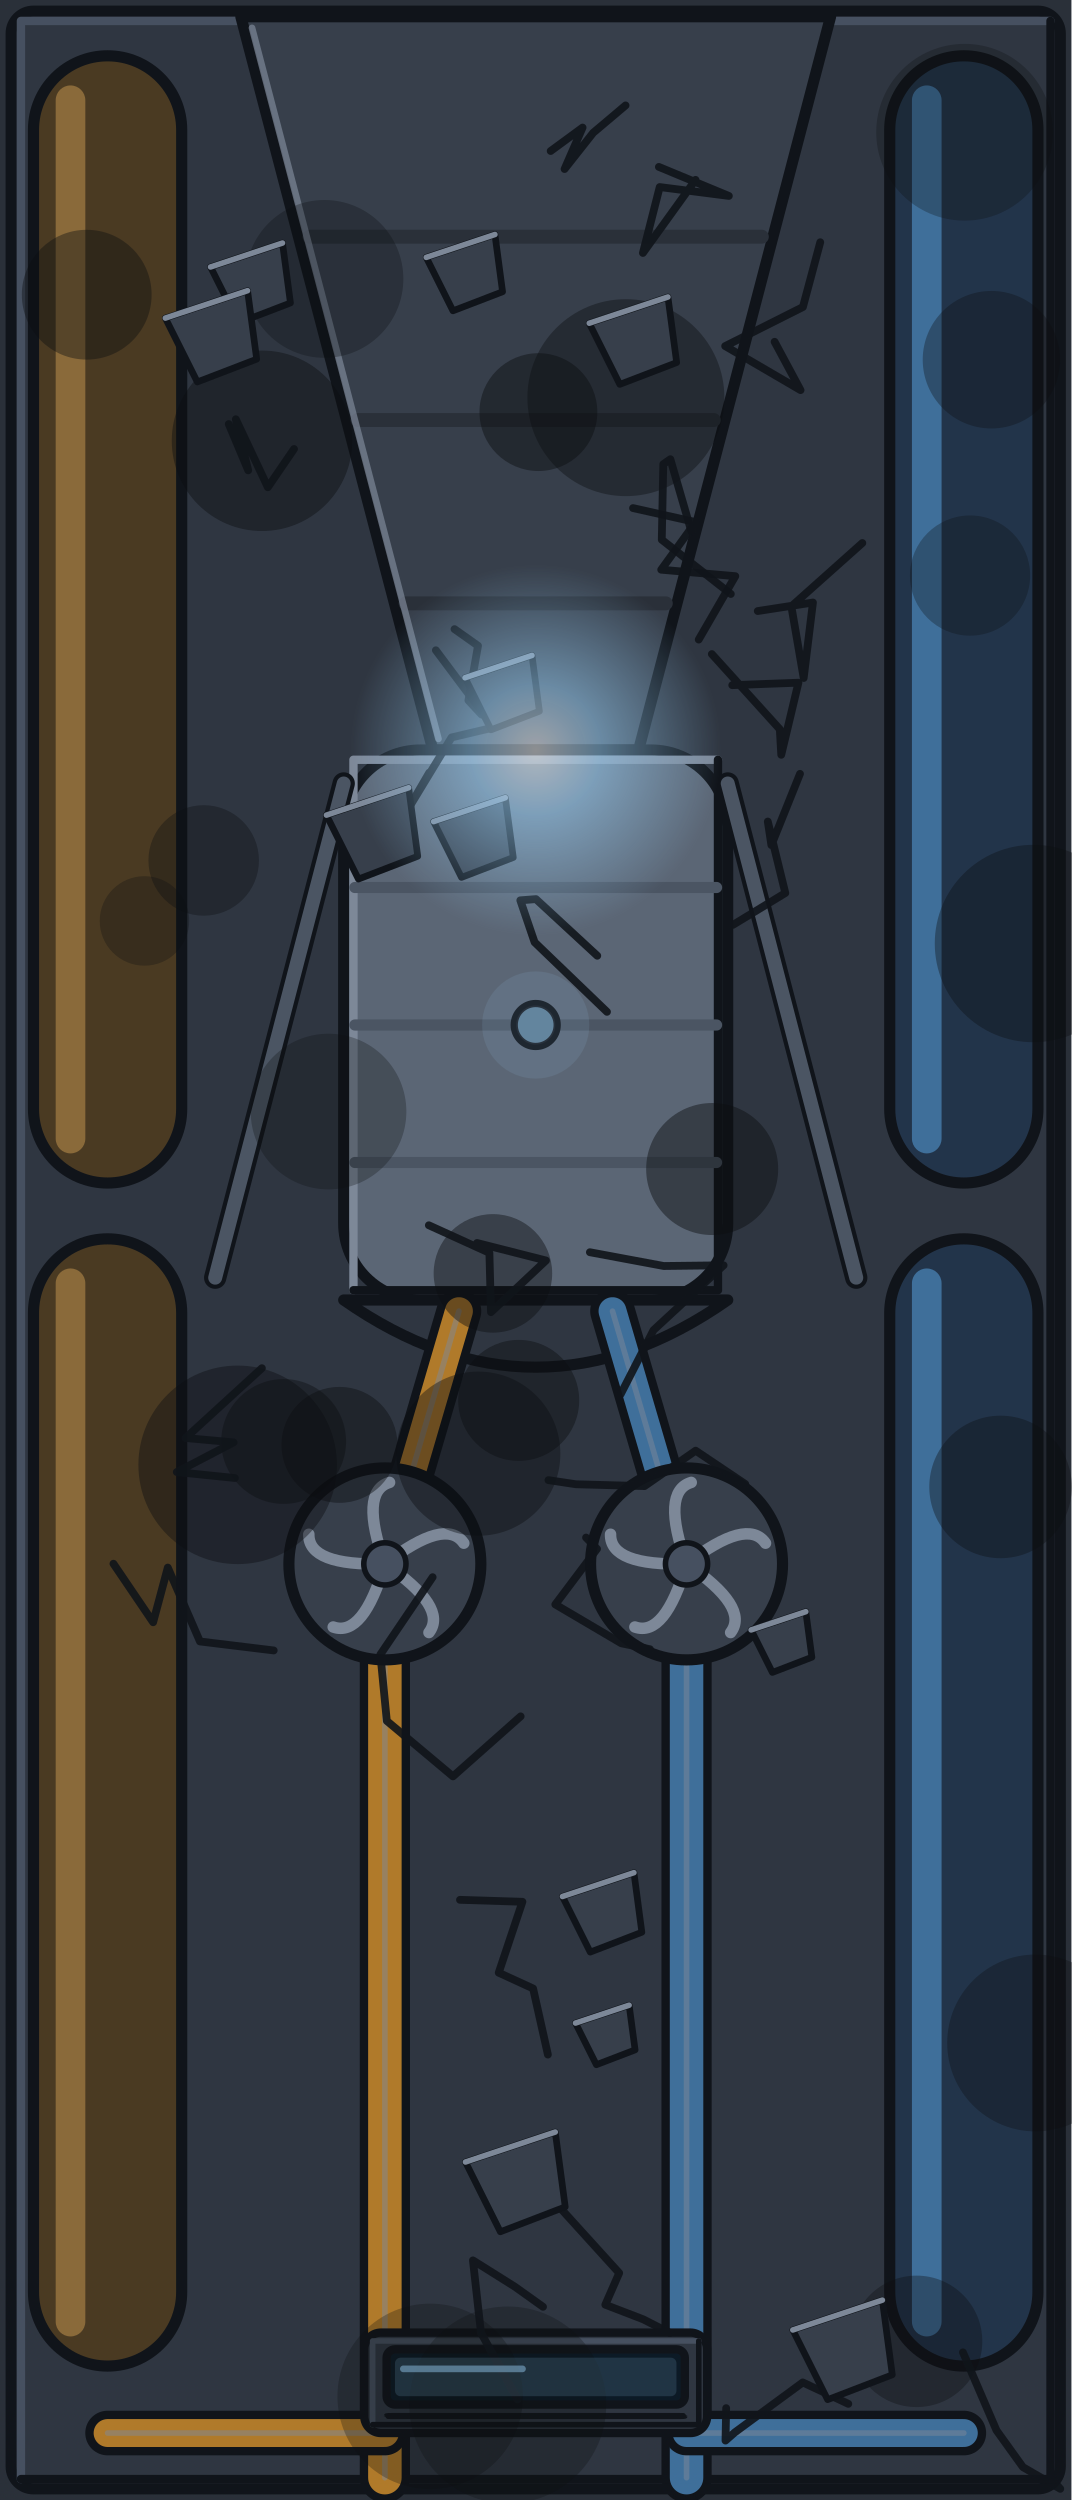
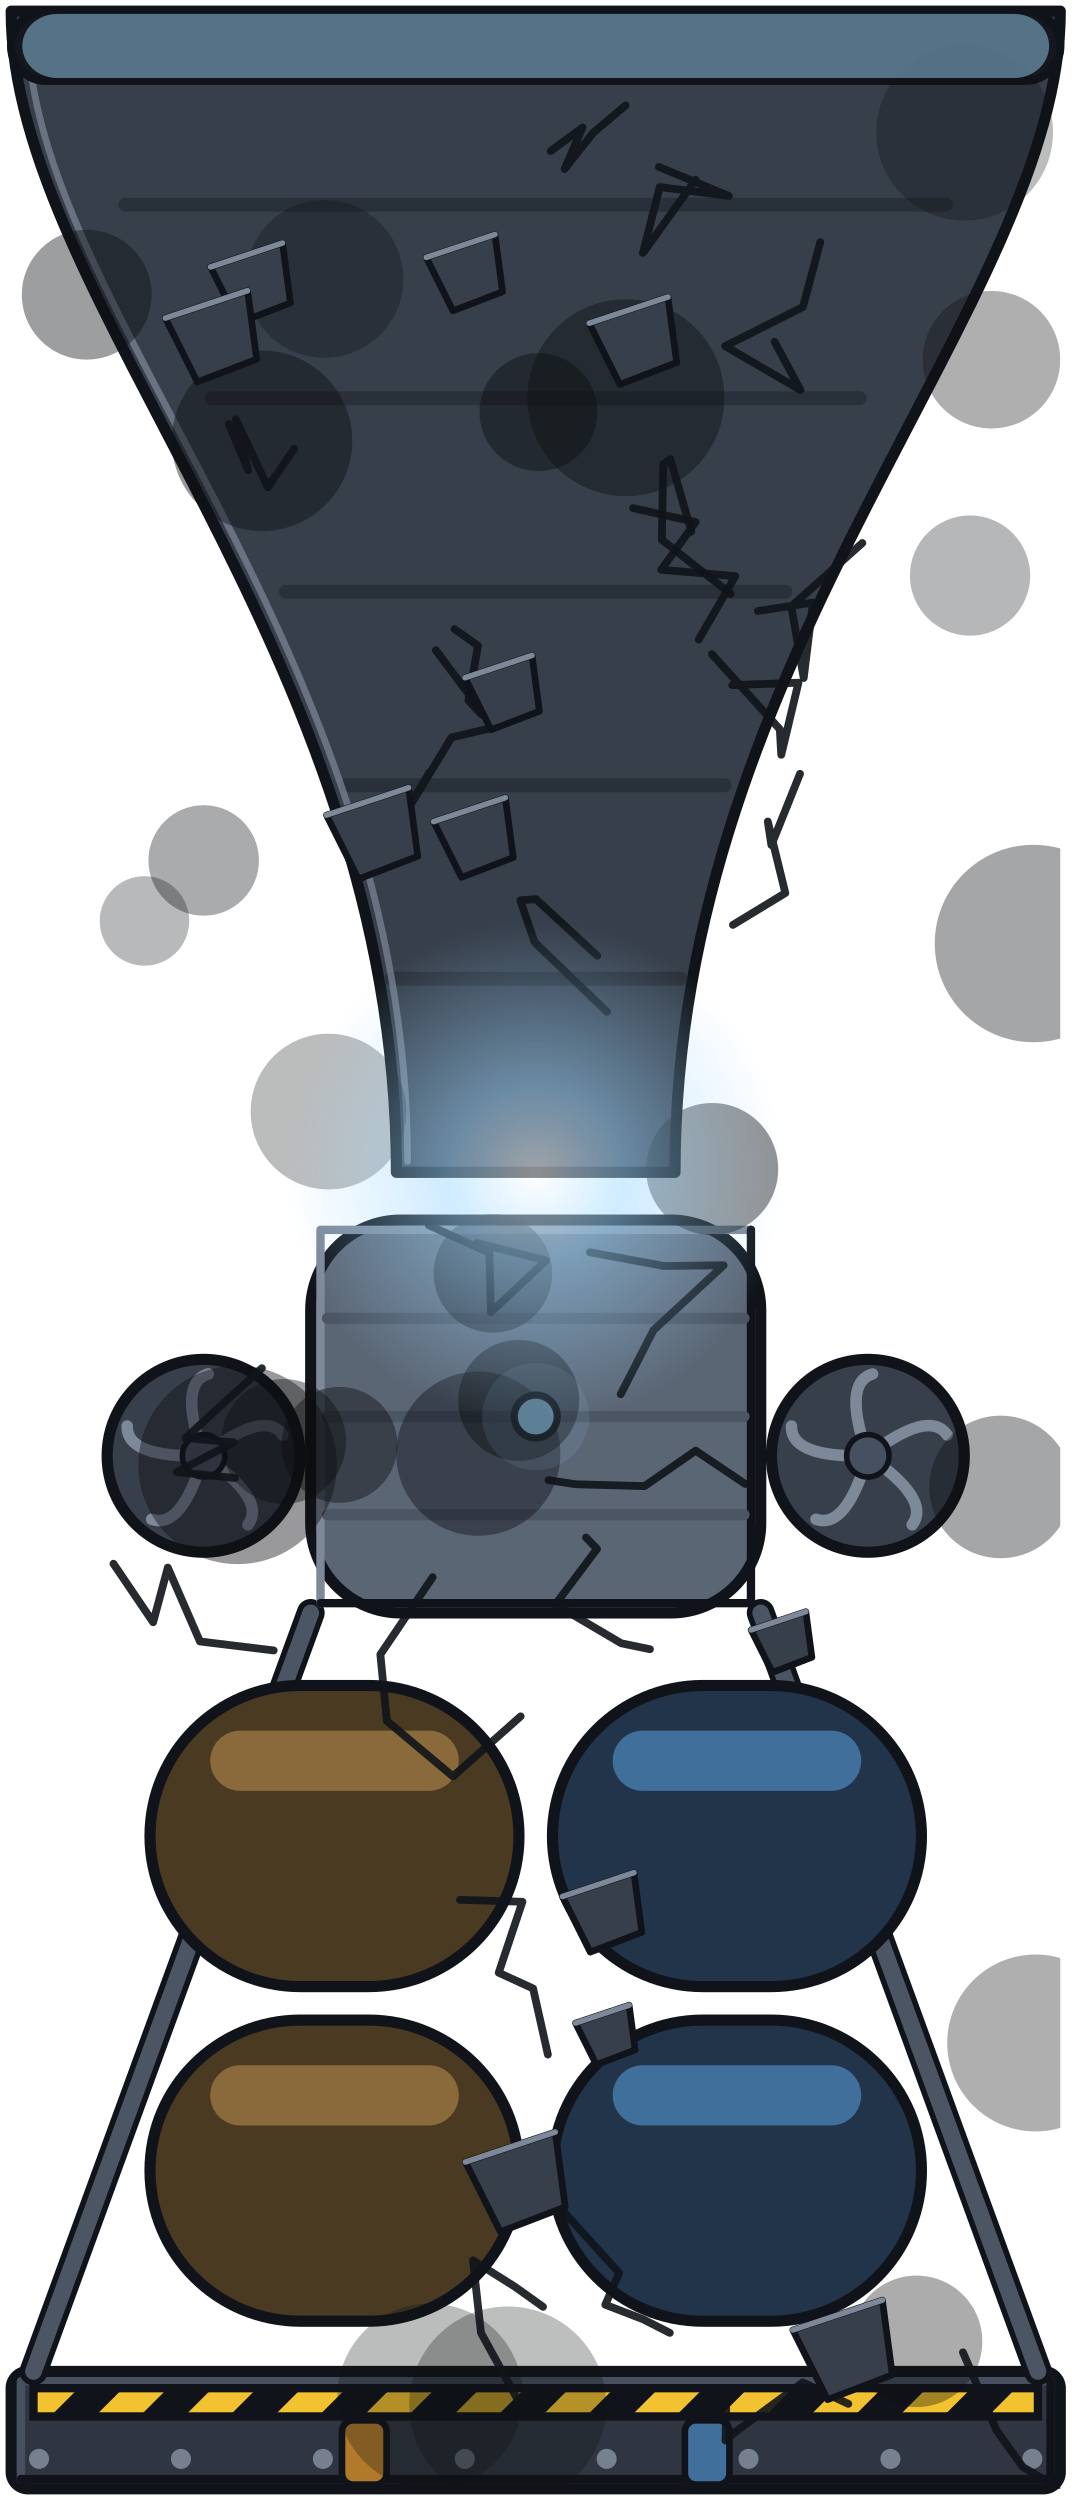
<svg xmlns="http://www.w3.org/2000/svg" width="192" height="448" viewBox="0 0 192 448">
  <defs>
-     <radialGradient id="engine_room_l_throat">
+     <radialGradient id="engine_bell_l_throat">
      <stop offset="0" stop-color="#ffffff" stop-opacity="0.95" />
      <stop offset="0.35" stop-color="#9fd8ff" stop-opacity="0.9" />
      <stop offset="1" stop-color="#9fd8ff" stop-opacity="0" />
    </radialGradient>
  </defs>
  <g id="base">
-     <rect x="0" y="0" width="192" height="448" fill="#2a3039" />
-     <rect x="2" y="2" width="188" height="444" rx="4" fill="#2f3641" stroke="#10141a" stroke-width="2" />
-     <path d="M3.75,444.25 L3.75,3.75 L188.25,3.75" fill="none" stroke="#465060" stroke-width="1.5" stroke-linejoin="round" stroke-linecap="round" />
-     <path d="M188.25,3.75 L188.25,444.25 L3.75,444.25" fill="none" stroke="#10141a" stroke-width="1.5" stroke-linejoin="round" stroke-linecap="round" />
-     <polygon points="43.16,3 148.84,3 114.43,134.4 77.57,134.4" fill="#373f4b" stroke="#10141a" stroke-width="2" stroke-linejoin="round" />
-     <line x1="55.48" y1="42.42" x2="136.52" y2="42.42" stroke="#2a3039" stroke-width="2.5" stroke-linecap="round" />
-     <line x1="64.09" y1="75.27" x2="127.91" y2="75.27" stroke="#2a3039" stroke-width="2.5" stroke-linecap="round" />
-     <line x1="72.69" y1="108.12" x2="119.31" y2="108.12" stroke="#2a3039" stroke-width="2.5" stroke-linecap="round" />
-     <line x1="45.16" y1="5" x2="78.57" y2="132.4" stroke="#7d8898" stroke-width="1.2" stroke-linecap="round" opacity="0.7" />
-     <rect x="61.59" y="134.4" width="68.81" height="98.56" rx="13.76" fill="#5b6675" stroke="#10141a" stroke-width="2" />
-     <path d="M63.34,231.21 L63.34,136.15 L128.66,136.15" fill="none" stroke="#7d8898" stroke-width="1.5" stroke-linejoin="round" stroke-linecap="round" />
-     <path d="M128.66,136.15 L128.66,231.21 L63.34,231.21" fill="none" stroke="#10141a" stroke-width="1.5" stroke-linejoin="round" stroke-linecap="round" />
-     <line x1="63.59" y1="159.04" x2="128.41" y2="159.04" stroke="#4b5563" stroke-width="2" stroke-linecap="round" />
-     <line x1="63.59" y1="183.68" x2="128.41" y2="183.68" stroke="#4b5563" stroke-width="2" stroke-linecap="round" />
-     <line x1="63.59" y1="208.32" x2="128.41" y2="208.32" stroke="#4b5563" stroke-width="2" stroke-linecap="round" />
-     <path d="M61.59,232.96 Q96,257.04 130.41,232.96 Z" fill="#2f3641" stroke="#10141a" stroke-width="2" stroke-linejoin="round" stroke-linecap="round" />
-     <line x1="38.56" y1="228.96" x2="61.59" y2="140.4" stroke="#10141a" stroke-width="4" stroke-linecap="round" />
-     <line x1="38.56" y1="228.96" x2="61.59" y2="140.4" stroke="#4b5563" stroke-width="2.5" stroke-linecap="round" />
-     <line x1="153.44" y1="228.96" x2="130.41" y2="140.4" stroke="#10141a" stroke-width="4" stroke-linecap="round" />
-     <line x1="153.44" y1="228.96" x2="130.41" y2="140.4" stroke="#4b5563" stroke-width="2.5" stroke-linecap="round" />
-     <line x1="68.97" y1="280.25" x2="82.24" y2="234.96" stroke="#10141a" stroke-width="8" stroke-linecap="round" />
-     <line x1="68.97" y1="280.25" x2="82.24" y2="234.96" stroke="#b07a2a" stroke-width="5" stroke-linecap="round" />
-     <line x1="68.97" y1="280.25" x2="82.24" y2="234.96" stroke="#7d8898" stroke-width="1" stroke-linecap="round" opacity="0.5" />
-     <line x1="68.97" y1="280.25" x2="68.97" y2="444" stroke="#10141a" stroke-width="9" stroke-linecap="round" />
-     <line x1="68.97" y1="280.25" x2="68.97" y2="444" stroke="#b07a2a" stroke-width="6" stroke-linecap="round" />
-     <line x1="68.97" y1="280.25" x2="68.97" y2="444" stroke="#7d8898" stroke-width="1" stroke-linecap="round" opacity="0.5" />
-     <circle cx="68.97" cy="280.25" r="17.2" fill="#373f4b" stroke="#10141a" stroke-width="2" />
-     <path d="M68.97,280.25 Q80.33,288.02 76.87,292.55" fill="none" stroke="#7d8898" stroke-width="2.06" stroke-linejoin="round" stroke-linecap="round" />
-     <path d="M68.97,280.25 Q65.09,293.45 59.71,291.56" fill="none" stroke="#7d8898" stroke-width="2.06" stroke-linejoin="round" stroke-linecap="round" />
-     <path d="M68.97,280.25 Q55.21,280.64 55.34,274.94" fill="none" stroke="#7d8898" stroke-width="2.06" stroke-linejoin="round" stroke-linecap="round" />
-     <path d="M68.97,280.25 Q64.34,267.28 69.81,265.65" fill="none" stroke="#7d8898" stroke-width="2.06" stroke-linejoin="round" stroke-linecap="round" />
-     <path d="M68.97,280.25 Q79.87,271.85 83.11,276.54" fill="none" stroke="#7d8898" stroke-width="2.06" stroke-linejoin="round" stroke-linecap="round" />
-     <circle cx="68.97" cy="280.25" r="3.78" fill="#465060" stroke="#10141a" stroke-width="1" />
-     <line x1="123.03" y1="280.25" x2="109.76" y2="234.96" stroke="#10141a" stroke-width="8" stroke-linecap="round" />
-     <line x1="123.03" y1="280.25" x2="109.76" y2="234.96" stroke="#3f6f9a" stroke-width="5" stroke-linecap="round" />
-     <line x1="123.03" y1="280.25" x2="109.76" y2="234.96" stroke="#7d8898" stroke-width="1" stroke-linecap="round" opacity="0.5" />
-     <line x1="123.03" y1="280.25" x2="123.03" y2="444" stroke="#10141a" stroke-width="9" stroke-linecap="round" />
-     <line x1="123.03" y1="280.25" x2="123.03" y2="444" stroke="#3f6f9a" stroke-width="6" stroke-linecap="round" />
-     <line x1="123.03" y1="280.25" x2="123.03" y2="444" stroke="#7d8898" stroke-width="1" stroke-linecap="round" opacity="0.5" />
-     <circle cx="123.03" cy="280.25" r="17.2" fill="#373f4b" stroke="#10141a" stroke-width="2" />
-     <path d="M123.03,280.25 Q134.39,288.02 130.93,292.55" fill="none" stroke="#7d8898" stroke-width="2.06" stroke-linejoin="round" stroke-linecap="round" />
-     <path d="M123.03,280.25 Q119.15,293.45 113.77,291.56" fill="none" stroke="#7d8898" stroke-width="2.06" stroke-linejoin="round" stroke-linecap="round" />
-     <path d="M123.03,280.25 Q109.28,280.64 109.41,274.94" fill="none" stroke="#7d8898" stroke-width="2.06" stroke-linejoin="round" stroke-linecap="round" />
-     <path d="M123.03,280.25 Q118.41,267.28 123.87,265.65" fill="none" stroke="#7d8898" stroke-width="2.06" stroke-linejoin="round" stroke-linecap="round" />
-     <path d="M123.03,280.25 Q133.93,271.85 137.18,276.54" fill="none" stroke="#7d8898" stroke-width="2.06" stroke-linejoin="round" stroke-linecap="round" />
-     <circle cx="123.03" cy="280.25" r="3.78" fill="#465060" stroke="#10141a" stroke-width="1" />
-     <circle cx="96" cy="183.68" r="4" fill="#1b2028" stroke="#10141a" stroke-width="1" />
-     <rect x="6" y="10" width="26.56" height="202" rx="13.28" fill="#4a3a22" stroke="#10141a" stroke-width="2" />
-     <rect x="9.98" y="15.31" width="5.31" height="191.38" rx="2.66" fill="#8a6a3a" />
-     <rect x="6" y="222" width="26.56" height="202" rx="13.28" fill="#4a3a22" stroke="#10141a" stroke-width="2" />
-     <rect x="9.98" y="227.31" width="5.31" height="191.38" rx="2.66" fill="#8a6a3a" />
-     <line x1="19.28" y1="436" x2="68.97" y2="436" stroke="#10141a" stroke-width="8" stroke-linecap="round" />
-     <line x1="19.28" y1="436" x2="68.97" y2="436" stroke="#b07a2a" stroke-width="5" stroke-linecap="round" />
-     <line x1="19.28" y1="436" x2="68.97" y2="436" stroke="#7d8898" stroke-width="1" stroke-linecap="round" opacity="0.5" />
-     <rect x="159.44" y="10" width="26.56" height="202" rx="13.28" fill="#22344a" stroke="#10141a" stroke-width="2" />
-     <rect x="163.42" y="15.31" width="5.31" height="191.38" rx="2.66" fill="#3f6f9a" />
-     <rect x="159.44" y="222" width="26.56" height="202" rx="13.28" fill="#22344a" stroke="#10141a" stroke-width="2" />
-     <rect x="163.42" y="227.31" width="5.31" height="191.38" rx="2.66" fill="#3f6f9a" />
-     <line x1="172.72" y1="436" x2="123.03" y2="436" stroke="#10141a" stroke-width="8" stroke-linecap="round" />
-     <line x1="172.72" y1="436" x2="123.03" y2="436" stroke="#3f6f9a" stroke-width="5" stroke-linecap="round" />
-     <line x1="172.72" y1="436" x2="123.03" y2="436" stroke="#7d8898" stroke-width="1" stroke-linecap="round" opacity="0.5" />
-     <rect x="65.28" y="418" width="61.44" height="18" rx="3" fill="#2f3641" stroke="#10141a" stroke-width="1.5" />
-     <path d="M66.78,434.5 L66.78,419.5 L125.22,419.5" fill="none" stroke="#465060" stroke-width="1" stroke-linejoin="round" stroke-linecap="round" />
-     <path d="M125.22,419.5 L125.22,434.5 L66.78,434.5" fill="none" stroke="#10141a" stroke-width="1" stroke-linejoin="round" stroke-linecap="round" />
-     <rect x="69.28" y="421" width="53.44" height="9.9" rx="1.5" fill="#0c1a26" stroke="#10141a" stroke-width="1.5" />
-     <rect x="69.28" y="432.9" width="53.44" height="0.1" rx="1" fill="#465060" stroke="#10141a" stroke-width="1" />
-     <circle cx="164.25" cy="419.57" r="11.78" fill="#0b0d10" opacity="0.34" />
-     <circle cx="60.83" cy="258.92" r="10.39" fill="#0b0d10" opacity="0.43" />
-     <circle cx="127.62" cy="209.49" r="11.83" fill="#0b0d10" opacity="0.45" />
-     <circle cx="25.89" cy="165.03" r="8.02" fill="#0b0d10" opacity="0.29" />
-     <circle cx="58.87" cy="199.19" r="13.95" fill="#0b0d10" opacity="0.28" />
-     <circle cx="179.3" cy="266.46" r="12.77" fill="#0b0d10" opacity="0.37" />
-     <circle cx="15.54" cy="52.81" r="11.63" fill="#0b0d10" opacity="0.4" />
-     <circle cx="42.59" cy="262.5" r="17.79" fill="#0b0d10" opacity="0.42" />
-     <circle cx="173.83" cy="103.14" r="10.77" fill="#0b0d10" opacity="0.3" />
-     <circle cx="185.59" cy="366.1" r="15.85" fill="#0b0d10" opacity="0.33" />
-     <circle cx="96.48" cy="73.85" r="10.56" fill="#0b0d10" opacity="0.45" />
-     <circle cx="77.09" cy="429.43" r="16.62" fill="#0b0d10" opacity="0.28" />
-     <circle cx="177.67" cy="64.46" r="12.32" fill="#0b0d10" opacity="0.33" />
-     <circle cx="90.99" cy="430.97" r="17.65" fill="#0b0d10" opacity="0.27" />
-     <circle cx="172.86" cy="23.7" r="15.84" fill="#0b0d10" opacity="0.28" />
-     <circle cx="185.2" cy="169.08" r="17.69" fill="#0b0d10" opacity="0.37" />
-     <circle cx="58.14" cy="49.98" r="14.14" fill="#0b0d10" opacity="0.3" />
-     <circle cx="112.16" cy="71.26" r="17.65" fill="#0b0d10" opacity="0.4" />
-     <circle cx="85.71" cy="260.5" r="14.71" fill="#0b0d10" opacity="0.41" />
-     <circle cx="46.95" cy="78.99" r="16.17" fill="#0b0d10" opacity="0.43" />
-     <circle cx="92.95" cy="250.95" r="10.84" fill="#0b0d10" opacity="0.43" />
-     <circle cx="50.83" cy="258.31" r="11.19" fill="#0b0d10" opacity="0.4" />
-     <circle cx="88.33" cy="228.19" r="10.62" fill="#0b0d10" opacity="0.43" />
-     <circle cx="36.5" cy="154.19" r="9.9" fill="#0b0d10" opacity="0.35" />
-     <path d="M131.34,165.74 L140.73,160.03 L137.59,147.22 L138.23,151.44 L143.36,138.67" fill="none" stroke="#10141a" stroke-width="1.4" stroke-linejoin="round" stroke-linecap="round" opacity="0.9" />
-     <path d="M92.74,429.96 L86.19,418.03 L84.75,405.06 L92.25,409.77 L97.31,413.38" fill="none" stroke="#10141a" stroke-width="1.4" stroke-linejoin="round" stroke-linecap="round" opacity="0.9" />
-     <path d="M111.22,249.85 L117.11,238.36 L129.67,226.74 L118.95,226.87 L105.71,224.4" fill="none" stroke="#10141a" stroke-width="1.4" stroke-linejoin="round" stroke-linecap="round" opacity="0.9" />
-     <path d="M107.03,171.27 L96.04,161.12 L93.24,161.34 L95.8,168.85 L108.77,181.32" fill="none" stroke="#10141a" stroke-width="1.4" stroke-linejoin="round" stroke-linecap="round" opacity="0.9" />
-     <path d="M85.49,222.74 L97.84,225.88 L87.98,235.14 L87.7,224.51 L76.85,219.57" fill="none" stroke="#10141a" stroke-width="1.4" stroke-linejoin="round" stroke-linecap="round" opacity="0.9" />
-     <path d="M172.56,421.54 L178.57,435.52 L183.31,442.11 L190,446 L188.54,444.36" fill="none" stroke="#10141a" stroke-width="1.4" stroke-linejoin="round" stroke-linecap="round" opacity="0.9" />
-     <path d="M52.69,80.46 L48,87.32 L42.26,75.13 L44.48,84.29 L40.99,75.99" fill="none" stroke="#10141a" stroke-width="1.4" stroke-linejoin="round" stroke-linecap="round" opacity="0.9" />
-     <path d="M49.05,295.76 L35.83,294.15 L30.07,280.91 L27.44,290.71 L20.33,280.22" fill="none" stroke="#10141a" stroke-width="1.4" stroke-linejoin="round" stroke-linecap="round" opacity="0.9" />
-     <path d="M123.9,95.27 L120.13,82.29 L118.86,83.18 L118.59,96.72 L130.96,106.44" fill="none" stroke="#10141a" stroke-width="1.4" stroke-linejoin="round" stroke-linecap="round" opacity="0.9" />
-     <path d="M138.81,61.25 L143.46,69.91 L129.95,62.02 L143.88,55.02 L146.99,43.41" fill="none" stroke="#10141a" stroke-width="1.4" stroke-linejoin="round" stroke-linecap="round" opacity="0.9" />
-     <path d="M82.43,340.45 L93.62,340.8 L89.37,353.51 L95.53,356.34 L98.18,368.18" fill="none" stroke="#10141a" stroke-width="1.4" stroke-linejoin="round" stroke-linecap="round" opacity="0.9" />
-     <path d="M127.56,117.21 L139.74,130.68 L140,135.26 L143.08,122.34 L131.22,122.78" fill="none" stroke="#10141a" stroke-width="1.4" stroke-linejoin="round" stroke-linecap="round" opacity="0.9" />
-     <path d="M135.79,109.5 L145.68,107.97 L144.02,121.5 L141.81,108.66 L154.53,97.31" fill="none" stroke="#10141a" stroke-width="1.4" stroke-linejoin="round" stroke-linecap="round" opacity="0.9" />
-     <path d="M78.11,116.53 L88.45,130.37 L80.92,132.15 L73.16,144.92 L76.92,138.46" fill="none" stroke="#10141a" stroke-width="1.4" stroke-linejoin="round" stroke-linecap="round" opacity="0.9" />
-     <path d="M130.13,431.54 L130.01,437.35 L131.68,435.88 L143.85,426.93 L152.02,430.77" fill="none" stroke="#10141a" stroke-width="1.4" stroke-linejoin="round" stroke-linecap="round" opacity="0.9" />
-     <path d="M125.21,114.61 L131.77,103.25 L118.49,102.09 L124.65,93.56 L113.44,91.05" fill="none" stroke="#10141a" stroke-width="1.4" stroke-linejoin="round" stroke-linecap="round" opacity="0.9" />
-     <path d="M120.03,418.05 L115.23,415.61 L108.47,413.01 L110.96,407.32 L100.05,395.29" fill="none" stroke="#10141a" stroke-width="1.4" stroke-linejoin="round" stroke-linecap="round" opacity="0.9" />
-     <path d="M46.93,245.18 L33.25,257.69 L41.87,258.47 L31.68,263.79 L42.1,264.86" fill="none" stroke="#10141a" stroke-width="1.4" stroke-linejoin="round" stroke-linecap="round" opacity="0.9" />
-     <path d="M93.3,307.57 L81.17,318.33 L69.32,308.39 L68.16,296.48 L77.53,282.63" fill="none" stroke="#10141a" stroke-width="1.4" stroke-linejoin="round" stroke-linecap="round" opacity="0.9" />
-     <path d="M98.28,265.24 L103.21,265.98 L115.5,266.31 L124.66,259.96 L133.55,265.93" fill="none" stroke="#10141a" stroke-width="1.4" stroke-linejoin="round" stroke-linecap="round" opacity="0.9" />
-     <path d="M116.47,295.54 L111.33,294.48 L99.51,287.52 L106.99,277.56 L105.02,275.53" fill="none" stroke="#10141a" stroke-width="1.4" stroke-linejoin="round" stroke-linecap="round" opacity="0.9" />
-     <path d="M91.5,128.83 L86.28,128.04 L83.94,125.51 L85.66,115.72 L81.45,112.74" fill="none" stroke="#10141a" stroke-width="1.4" stroke-linejoin="round" stroke-linecap="round" opacity="0.9" />
-     <path d="M118.07,29.91 L130.61,35.11 L118.22,33.52 L115.21,45.33 L124.64,32.23" fill="none" stroke="#10141a" stroke-width="1.4" stroke-linejoin="round" stroke-linecap="round" opacity="0.9" />
-     <path d="M98.68,27.06 L104.4,22.86 L101.17,30.29 L106.3,23.79 L112.1,18.89" fill="none" stroke="#10141a" stroke-width="1.4" stroke-linejoin="round" stroke-linecap="round" opacity="0.9" />
-     <polygon points="134.6,292.08 144.4,288.81 145.49,296.98 138.41,299.7" fill="#373f4b" stroke="#10141a" stroke-width="1.2" stroke-linejoin="round" />
-     <line x1="134.6" y1="292.08" x2="144.4" y2="288.81" stroke="#7d8898" stroke-width="1" stroke-linecap="round" />
-     <polygon points="83.41,387.43 99.5,382.06 101.29,395.47 89.66,399.94" fill="#373f4b" stroke="#10141a" stroke-width="1.2" stroke-linejoin="round" />
-     <line x1="83.41" y1="387.43" x2="99.5" y2="382.06" stroke="#7d8898" stroke-width="1" stroke-linecap="round" />
-     <polygon points="37.73,47.84 50.62,43.55 52.05,54.29 42.74,57.86" fill="#373f4b" stroke="#10141a" stroke-width="1.2" stroke-linejoin="round" />
-     <line x1="37.73" y1="47.84" x2="50.62" y2="43.55" stroke="#7d8898" stroke-width="1" stroke-linecap="round" />
-     <polygon points="76.38,46.12 88.69,42.02 90.06,52.28 81.17,55.7" fill="#373f4b" stroke="#10141a" stroke-width="1.2" stroke-linejoin="round" />
-     <line x1="76.38" y1="46.12" x2="88.69" y2="42.02" stroke="#7d8898" stroke-width="1" stroke-linecap="round" />
-     <polygon points="105.59,57.92 119.69,53.22 121.26,64.97 111.07,68.88" fill="#373f4b" stroke="#10141a" stroke-width="1.2" stroke-linejoin="round" />
-     <line x1="105.59" y1="57.92" x2="119.69" y2="53.22" stroke="#7d8898" stroke-width="1" stroke-linecap="round" />
-     <polygon points="58.5,146.07 73.23,141.16 74.86,153.44 64.23,157.53" fill="#373f4b" stroke="#10141a" stroke-width="1.2" stroke-linejoin="round" />
-     <line x1="58.5" y1="146.07" x2="73.23" y2="141.16" stroke="#7d8898" stroke-width="1" stroke-linecap="round" />
-     <polygon points="142.07,417.53 158.12,412.18 159.9,425.56 148.31,430.02" fill="#373f4b" stroke="#10141a" stroke-width="1.2" stroke-linejoin="round" />
-     <line x1="142.07" y1="417.53" x2="158.12" y2="412.18" stroke="#7d8898" stroke-width="1" stroke-linecap="round" />
-     <polygon points="83.33,121.45 95.33,117.45 96.66,127.45 88,130.78" fill="#373f4b" stroke="#10141a" stroke-width="1.2" stroke-linejoin="round" />
-     <line x1="83.33" y1="121.45" x2="95.33" y2="117.45" stroke="#7d8898" stroke-width="1" stroke-linecap="round" />
-     <polygon points="100.79,339.85 113.6,335.58 115.02,346.26 105.77,349.82" fill="#373f4b" stroke="#10141a" stroke-width="1.2" stroke-linejoin="round" />
-     <line x1="100.79" y1="339.85" x2="113.6" y2="335.58" stroke="#7d8898" stroke-width="1" stroke-linecap="round" />
-     <polygon points="77.7,147.23 90.55,142.95 91.98,153.66 82.7,157.23" fill="#373f4b" stroke="#10141a" stroke-width="1.2" stroke-linejoin="round" />
-     <line x1="77.7" y1="147.23" x2="90.55" y2="142.95" stroke="#7d8898" stroke-width="1" stroke-linecap="round" />
-     <polygon points="29.63,57 44.36,52.09 46,64.36 35.36,68.45" fill="#373f4b" stroke="#10141a" stroke-width="1.2" stroke-linejoin="round" />
-     <line x1="29.63" y1="57" x2="44.36" y2="52.09" stroke="#7d8898" stroke-width="1" stroke-linecap="round" />
-     <polygon points="103.13,362.53 112.74,359.33 113.81,367.34 106.87,370" fill="#373f4b" stroke="#10141a" stroke-width="1.2" stroke-linejoin="round" />
-     <line x1="103.13" y1="362.53" x2="112.74" y2="359.33" stroke="#7d8898" stroke-width="1" stroke-linecap="round" />
+     <rect x="2" y="424.96" width="188" height="21.04" rx="3" fill="#2f3641" stroke="#10141a" stroke-width="2" />
+     <path d="M3.75,444.25 L3.75,426.71 L188.25,426.71" fill="none" stroke="#465060" stroke-width="1.5" stroke-linejoin="round" stroke-linecap="round" />
+     <path d="M188.25,426.71 L188.25,444.25 L3.75,444.25" fill="none" stroke="#10141a" stroke-width="1.5" stroke-linejoin="round" stroke-linecap="round" />
+     <clipPath id="hz_bell_l_6_427">
+       <rect x="6" y="427.96" width="180" height="5.07" />
+     </clipPath>
+     <rect x="6" y="427.96" width="180" height="5.07" fill="#f2c230" />
+     <g clip-path="url(#hz_bell_l_6_427)">
+       <polygon points="-7,433.03 1,433.03 6.07,427.96 -1.93,427.96" fill="#10141a" />
+       <polygon points="9,433.03 17,433.03 22.07,427.96 14.07,427.96" fill="#10141a" />
+       <polygon points="25,433.03 33,433.03 38.07,427.96 30.07,427.96" fill="#10141a" />
+       <polygon points="41,433.03 49,433.03 54.07,427.96 46.07,427.96" fill="#10141a" />
+       <polygon points="57,433.03 65,433.03 70.07,427.96 62.07,427.96" fill="#10141a" />
+       <polygon points="73,433.03 81,433.03 86.07,427.96 78.07,427.96" fill="#10141a" />
+       <polygon points="89,433.03 97,433.03 102.07,427.96 94.07,427.96" fill="#10141a" />
+       <polygon points="105,433.03 113,433.03 118.07,427.96 110.07,427.96" fill="#10141a" />
+       <polygon points="121,433.03 129,433.03 134.07,427.96 126.07,427.96" fill="#10141a" />
+       <polygon points="137,433.03 145,433.03 150.07,427.96 142.07,427.96" fill="#10141a" />
+       <polygon points="153,433.03 161,433.03 166.07,427.96 158.07,427.96" fill="#10141a" />
+       <polygon points="169,433.03 177,433.03 182.07,427.96 174.07,427.96" fill="#10141a" />
+       <polygon points="185,433.03 193,433.03 198.07,427.96 190.07,427.96" fill="#10141a" />
+     </g>
+     <rect x="6" y="427.96" width="180" height="5.07" fill="none" stroke="#10141a" stroke-width="1.5" />
+     <circle cx="7" cy="440.63" r="1.8" fill="#7d8898" opacity="0.9" />
+     <circle cx="32.43" cy="440.63" r="1.8" fill="#7d8898" opacity="0.9" />
+     <circle cx="57.86" cy="440.63" r="1.8" fill="#7d8898" opacity="0.9" />
+     <circle cx="83.29" cy="440.63" r="1.8" fill="#7d8898" opacity="0.9" />
+     <circle cx="108.71" cy="440.63" r="1.8" fill="#7d8898" opacity="0.9" />
+     <circle cx="134.14" cy="440.63" r="1.8" fill="#7d8898" opacity="0.9" />
+     <circle cx="159.57" cy="440.63" r="1.8" fill="#7d8898" opacity="0.9" />
+     <circle cx="185" cy="440.63" r="1.8" fill="#7d8898" opacity="0.9" />
+     <rect x="61.28" y="433.72" width="8" height="11.52" rx="2" fill="#b07a2a" stroke="#10141a" stroke-width="1.2" />
+     <rect x="122.72" y="433.72" width="8" height="11.52" rx="2" fill="#3f6f9a" stroke="#10141a" stroke-width="1.2" />
+     <line x1="6" y1="424.96" x2="55.68" y2="289.04" stroke="#10141a" stroke-width="5" stroke-linecap="round" />
+     <line x1="6" y1="424.96" x2="55.68" y2="289.04" stroke="#4b5563" stroke-width="3" stroke-linecap="round" />
+     <line x1="186" y1="424.96" x2="136.32" y2="289.04" stroke="#10141a" stroke-width="5" stroke-linecap="round" />
+     <line x1="186" y1="424.96" x2="136.32" y2="289.04" stroke="#4b5563" stroke-width="3" stroke-linecap="round" />
+     <rect x="26.88" y="302.04" width="66.12" height="53.96" rx="26.98" fill="#4a3a22" stroke="#10141a" stroke-width="2" />
+     <rect x="37.67" y="310.13" width="44.54" height="10.79" rx="5.4" fill="#8a6a3a" />
+     <rect x="99" y="302.04" width="66.12" height="53.96" rx="26.98" fill="#22344a" stroke="#10141a" stroke-width="2" />
+     <rect x="109.79" y="310.13" width="44.54" height="10.79" rx="5.4" fill="#3f6f9a" />
+     <rect x="26.88" y="362" width="66.12" height="53.96" rx="26.98" fill="#4a3a22" stroke="#10141a" stroke-width="2" />
+     <rect x="37.67" y="370.09" width="44.54" height="10.79" rx="5.4" fill="#8a6a3a" />
+     <rect x="99" y="362" width="66.12" height="53.96" rx="26.98" fill="#22344a" stroke="#10141a" stroke-width="2" />
+     <rect x="109.79" y="370.09" width="44.54" height="10.79" rx="5.4" fill="#3f6f9a" />
+     <rect x="55.68" y="218.64" width="80.64" height="70.4" rx="16.13" fill="#5b6675" stroke="#10141a" stroke-width="2" />
+     <path d="M57.43,287.29 L57.43,220.39 L134.57,220.39" fill="none" stroke="#7d8898" stroke-width="1.5" stroke-linejoin="round" stroke-linecap="round" />
+     <path d="M134.57,220.39 L134.57,287.29 L57.43,287.29" fill="none" stroke="#10141a" stroke-width="1.5" stroke-linejoin="round" stroke-linecap="round" />
+     <line x1="58.68" y1="236.24" x2="133.32" y2="236.24" stroke="#4b5563" stroke-width="2" stroke-linecap="round" />
+     <line x1="58.68" y1="253.84" x2="133.32" y2="253.84" stroke="#4b5563" stroke-width="2" stroke-linecap="round" />
+     <line x1="58.68" y1="271.44" x2="133.32" y2="271.44" stroke="#4b5563" stroke-width="2" stroke-linecap="round" />
+     <circle cx="36.48" cy="260.88" r="17.28" fill="#373f4b" stroke="#10141a" stroke-width="2" />
+     <path d="M36.48,260.88 Q47.89,268.69 44.42,273.24" fill="none" stroke="#7d8898" stroke-width="2.07" stroke-linejoin="round" stroke-linecap="round" />
+     <path d="M36.48,260.88 Q32.58,274.14 27.18,272.25" fill="none" stroke="#7d8898" stroke-width="2.07" stroke-linejoin="round" stroke-linecap="round" />
+     <path d="M36.48,260.88 Q22.66,261.27 22.79,255.55" fill="none" stroke="#7d8898" stroke-width="2.07" stroke-linejoin="round" stroke-linecap="round" />
+     <path d="M36.48,260.88 Q31.84,247.86 37.32,246.22" fill="none" stroke="#7d8898" stroke-width="2.07" stroke-linejoin="round" stroke-linecap="round" />
+     <path d="M36.48,260.88 Q47.43,252.44 50.69,257.15" fill="none" stroke="#7d8898" stroke-width="2.07" stroke-linejoin="round" stroke-linecap="round" />
+     <circle cx="36.48" cy="260.88" r="3.8" fill="#465060" stroke="#10141a" stroke-width="1" />
+     <circle cx="155.52" cy="260.88" r="17.28" fill="#373f4b" stroke="#10141a" stroke-width="2" />
+     <path d="M155.52,260.88 Q166.93,268.69 163.46,273.24" fill="none" stroke="#7d8898" stroke-width="2.07" stroke-linejoin="round" stroke-linecap="round" />
+     <path d="M155.52,260.88 Q151.62,274.14 146.22,272.25" fill="none" stroke="#7d8898" stroke-width="2.07" stroke-linejoin="round" stroke-linecap="round" />
+     <path d="M155.52,260.88 Q141.7,261.27 141.83,255.55" fill="none" stroke="#7d8898" stroke-width="2.07" stroke-linejoin="round" stroke-linecap="round" />
+     <path d="M155.52,260.88 Q150.88,247.86 156.36,246.22" fill="none" stroke="#7d8898" stroke-width="2.07" stroke-linejoin="round" stroke-linecap="round" />
+     <path d="M155.52,260.88 Q166.47,252.44 169.73,257.15" fill="none" stroke="#7d8898" stroke-width="2.07" stroke-linejoin="round" stroke-linecap="round" />
+     <circle cx="155.52" cy="260.88" r="3.8" fill="#465060" stroke="#10141a" stroke-width="1" />
+     <path d="M71.04,210.08 C71.04,116.44 2,54.02 2,2 L190,2 C190,54.02 120.96,116.44 120.96,210.08 Z" fill="#373f4b" stroke="#10141a" stroke-width="2" stroke-linejoin="round" stroke-linecap="round" />
+     <line x1="70.11" y1="175.4" x2="121.89" y2="175.4" stroke="#2a3039" stroke-width="2.5" stroke-linecap="round" />
+     <line x1="62.14" y1="140.72" x2="129.86" y2="140.72" stroke="#2a3039" stroke-width="2.5" stroke-linecap="round" />
+     <line x1="51.27" y1="106.04" x2="140.73" y2="106.04" stroke="#2a3039" stroke-width="2.5" stroke-linecap="round" />
+     <line x1="37.95" y1="71.36" x2="154.05" y2="71.36" stroke="#2a3039" stroke-width="2.5" stroke-linecap="round" />
+     <line x1="22.47" y1="36.68" x2="169.53" y2="36.68" stroke="#2a3039" stroke-width="2.5" stroke-linecap="round" />
+     <path d="M73.04,208.08 C73.04,116.44 5,54.02 5,5" fill="none" stroke="#7d8898" stroke-width="1.2" stroke-linejoin="round" stroke-linecap="round" opacity="0.7" />
+     <rect x="2" y="2" width="188" height="12.48" rx="6.24" fill="#14181e" stroke="#10141a" stroke-width="1.5" />
+     <circle cx="96" cy="253.84" r="4" fill="#1b2028" stroke="#10141a" stroke-width="1" />
+     <clipPath id="components_engine_l_clip0">
+       <path d="M2,2 H190 V208.08 L190,446 H2 Z" />
+     </clipPath>
+     <g clip-path="url(#components_engine_l_clip0)">
+       <circle cx="164.25" cy="419.57" r="11.78" fill="#0b0d10" opacity="0.34" />
+       <circle cx="60.83" cy="258.92" r="10.39" fill="#0b0d10" opacity="0.43" />
+       <circle cx="127.62" cy="209.49" r="11.83" fill="#0b0d10" opacity="0.45" />
+       <circle cx="25.89" cy="165.03" r="8.02" fill="#0b0d10" opacity="0.29" />
+       <circle cx="58.87" cy="199.19" r="13.95" fill="#0b0d10" opacity="0.28" />
+       <circle cx="179.3" cy="266.46" r="12.77" fill="#0b0d10" opacity="0.37" />
+       <circle cx="15.54" cy="52.81" r="11.63" fill="#0b0d10" opacity="0.4" />
+       <circle cx="42.59" cy="262.5" r="17.79" fill="#0b0d10" opacity="0.42" />
+       <circle cx="173.83" cy="103.14" r="10.77" fill="#0b0d10" opacity="0.3" />
+       <circle cx="185.59" cy="366.1" r="15.85" fill="#0b0d10" opacity="0.33" />
+       <circle cx="96.48" cy="73.85" r="10.56" fill="#0b0d10" opacity="0.45" />
+       <circle cx="77.09" cy="429.43" r="16.62" fill="#0b0d10" opacity="0.28" />
+       <circle cx="177.67" cy="64.46" r="12.32" fill="#0b0d10" opacity="0.33" />
+       <circle cx="90.99" cy="430.97" r="17.65" fill="#0b0d10" opacity="0.27" />
+       <circle cx="172.86" cy="23.7" r="15.84" fill="#0b0d10" opacity="0.28" />
+       <circle cx="185.2" cy="169.08" r="17.69" fill="#0b0d10" opacity="0.37" />
+       <circle cx="58.14" cy="49.98" r="14.14" fill="#0b0d10" opacity="0.3" />
+       <circle cx="112.16" cy="71.26" r="17.65" fill="#0b0d10" opacity="0.4" />
+       <circle cx="85.71" cy="260.5" r="14.71" fill="#0b0d10" opacity="0.41" />
+       <circle cx="46.95" cy="78.99" r="16.17" fill="#0b0d10" opacity="0.43" />
+       <circle cx="92.95" cy="250.95" r="10.84" fill="#0b0d10" opacity="0.43" />
+       <circle cx="50.83" cy="258.31" r="11.19" fill="#0b0d10" opacity="0.4" />
+       <circle cx="88.33" cy="228.19" r="10.62" fill="#0b0d10" opacity="0.43" />
+       <circle cx="36.5" cy="154.19" r="9.9" fill="#0b0d10" opacity="0.35" />
+       <path d="M131.34,165.74 L140.73,160.03 L137.59,147.22 L138.23,151.44 L143.36,138.67" fill="none" stroke="#10141a" stroke-width="1.4" stroke-linejoin="round" stroke-linecap="round" opacity="0.9" />
+       <path d="M92.74,429.96 L86.19,418.03 L84.75,405.06 L92.25,409.77 L97.31,413.38" fill="none" stroke="#10141a" stroke-width="1.4" stroke-linejoin="round" stroke-linecap="round" opacity="0.9" />
+       <path d="M111.22,249.85 L117.11,238.36 L129.67,226.74 L118.95,226.87 L105.71,224.4" fill="none" stroke="#10141a" stroke-width="1.4" stroke-linejoin="round" stroke-linecap="round" opacity="0.9" />
+       <path d="M107.03,171.27 L96.04,161.12 L93.24,161.34 L95.8,168.85 L108.77,181.32" fill="none" stroke="#10141a" stroke-width="1.4" stroke-linejoin="round" stroke-linecap="round" opacity="0.9" />
+       <path d="M85.49,222.74 L97.84,225.88 L87.98,235.14 L87.7,224.51 L76.85,219.57" fill="none" stroke="#10141a" stroke-width="1.4" stroke-linejoin="round" stroke-linecap="round" opacity="0.9" />
+       <path d="M172.56,421.54 L178.57,435.52 L183.31,442.11 L190,446 L188.54,444.36" fill="none" stroke="#10141a" stroke-width="1.4" stroke-linejoin="round" stroke-linecap="round" opacity="0.9" />
+       <path d="M52.69,80.46 L48,87.32 L42.26,75.13 L44.48,84.29 L40.99,75.99" fill="none" stroke="#10141a" stroke-width="1.4" stroke-linejoin="round" stroke-linecap="round" opacity="0.9" />
+       <path d="M49.05,295.76 L35.83,294.15 L30.07,280.91 L27.44,290.71 L20.33,280.22" fill="none" stroke="#10141a" stroke-width="1.4" stroke-linejoin="round" stroke-linecap="round" opacity="0.9" />
+       <path d="M123.9,95.27 L120.13,82.29 L118.86,83.18 L118.59,96.72 L130.96,106.44" fill="none" stroke="#10141a" stroke-width="1.4" stroke-linejoin="round" stroke-linecap="round" opacity="0.9" />
+       <path d="M138.81,61.25 L143.46,69.91 L129.95,62.02 L143.88,55.02 L146.99,43.41" fill="none" stroke="#10141a" stroke-width="1.4" stroke-linejoin="round" stroke-linecap="round" opacity="0.9" />
+       <path d="M82.43,340.45 L93.62,340.8 L89.37,353.51 L95.53,356.34 L98.18,368.18" fill="none" stroke="#10141a" stroke-width="1.4" stroke-linejoin="round" stroke-linecap="round" opacity="0.9" />
+       <path d="M127.56,117.21 L139.74,130.68 L140,135.26 L143.08,122.34 L131.22,122.78" fill="none" stroke="#10141a" stroke-width="1.4" stroke-linejoin="round" stroke-linecap="round" opacity="0.9" />
+       <path d="M135.79,109.5 L145.68,107.97 L144.02,121.5 L141.81,108.66 L154.53,97.31" fill="none" stroke="#10141a" stroke-width="1.4" stroke-linejoin="round" stroke-linecap="round" opacity="0.9" />
+       <path d="M78.11,116.53 L88.45,130.37 L80.92,132.15 L73.16,144.92 L76.92,138.46" fill="none" stroke="#10141a" stroke-width="1.4" stroke-linejoin="round" stroke-linecap="round" opacity="0.9" />
+       <path d="M130.13,431.54 L130.01,437.35 L131.68,435.88 L143.85,426.93 L152.02,430.77" fill="none" stroke="#10141a" stroke-width="1.4" stroke-linejoin="round" stroke-linecap="round" opacity="0.9" />
+       <path d="M125.21,114.61 L131.77,103.25 L118.49,102.09 L124.65,93.56 L113.44,91.05" fill="none" stroke="#10141a" stroke-width="1.4" stroke-linejoin="round" stroke-linecap="round" opacity="0.9" />
+       <path d="M120.03,418.05 L115.23,415.61 L108.47,413.01 L110.96,407.32 L100.05,395.29" fill="none" stroke="#10141a" stroke-width="1.4" stroke-linejoin="round" stroke-linecap="round" opacity="0.9" />
+       <path d="M46.93,245.18 L33.25,257.69 L41.87,258.47 L31.68,263.79 L42.1,264.86" fill="none" stroke="#10141a" stroke-width="1.4" stroke-linejoin="round" stroke-linecap="round" opacity="0.9" />
+       <path d="M93.3,307.57 L81.17,318.33 L69.32,308.39 L68.16,296.48 L77.53,282.63" fill="none" stroke="#10141a" stroke-width="1.4" stroke-linejoin="round" stroke-linecap="round" opacity="0.9" />
+       <path d="M98.28,265.24 L103.21,265.98 L115.5,266.31 L124.66,259.96 L133.55,265.93" fill="none" stroke="#10141a" stroke-width="1.4" stroke-linejoin="round" stroke-linecap="round" opacity="0.9" />
+       <path d="M116.47,295.54 L111.33,294.48 L99.51,287.52 L106.99,277.56 L105.02,275.53" fill="none" stroke="#10141a" stroke-width="1.4" stroke-linejoin="round" stroke-linecap="round" opacity="0.9" />
+       <path d="M91.5,128.83 L86.28,128.04 L83.94,125.51 L85.66,115.72 L81.45,112.74" fill="none" stroke="#10141a" stroke-width="1.4" stroke-linejoin="round" stroke-linecap="round" opacity="0.9" />
+       <path d="M118.07,29.91 L130.61,35.11 L118.22,33.52 L115.21,45.33 L124.64,32.23" fill="none" stroke="#10141a" stroke-width="1.4" stroke-linejoin="round" stroke-linecap="round" opacity="0.9" />
+       <path d="M98.68,27.06 L104.4,22.86 L101.17,30.29 L106.3,23.79 L112.1,18.89" fill="none" stroke="#10141a" stroke-width="1.4" stroke-linejoin="round" stroke-linecap="round" opacity="0.9" />
+       <polygon points="134.6,292.08 144.4,288.81 145.49,296.98 138.41,299.7" fill="#373f4b" stroke="#10141a" stroke-width="1.2" stroke-linejoin="round" />
+       <line x1="134.6" y1="292.08" x2="144.4" y2="288.81" stroke="#7d8898" stroke-width="1" stroke-linecap="round" />
+       <polygon points="83.41,387.43 99.5,382.06 101.29,395.47 89.66,399.94" fill="#373f4b" stroke="#10141a" stroke-width="1.2" stroke-linejoin="round" />
+       <line x1="83.41" y1="387.43" x2="99.5" y2="382.06" stroke="#7d8898" stroke-width="1" stroke-linecap="round" />
+       <polygon points="37.73,47.84 50.62,43.55 52.05,54.29 42.74,57.86" fill="#373f4b" stroke="#10141a" stroke-width="1.2" stroke-linejoin="round" />
+       <line x1="37.73" y1="47.84" x2="50.62" y2="43.55" stroke="#7d8898" stroke-width="1" stroke-linecap="round" />
+       <polygon points="76.38,46.12 88.69,42.02 90.06,52.28 81.17,55.7" fill="#373f4b" stroke="#10141a" stroke-width="1.2" stroke-linejoin="round" />
+       <line x1="76.38" y1="46.12" x2="88.69" y2="42.02" stroke="#7d8898" stroke-width="1" stroke-linecap="round" />
+       <polygon points="105.59,57.92 119.69,53.22 121.26,64.97 111.07,68.88" fill="#373f4b" stroke="#10141a" stroke-width="1.2" stroke-linejoin="round" />
+       <line x1="105.59" y1="57.92" x2="119.69" y2="53.22" stroke="#7d8898" stroke-width="1" stroke-linecap="round" />
+       <polygon points="58.5,146.07 73.23,141.16 74.86,153.44 64.23,157.53" fill="#373f4b" stroke="#10141a" stroke-width="1.2" stroke-linejoin="round" />
+       <line x1="58.5" y1="146.07" x2="73.23" y2="141.16" stroke="#7d8898" stroke-width="1" stroke-linecap="round" />
+       <polygon points="142.07,417.53 158.12,412.18 159.9,425.56 148.31,430.02" fill="#373f4b" stroke="#10141a" stroke-width="1.2" stroke-linejoin="round" />
+       <line x1="142.07" y1="417.53" x2="158.12" y2="412.18" stroke="#7d8898" stroke-width="1" stroke-linecap="round" />
+       <polygon points="83.33,121.45 95.33,117.45 96.66,127.45 88,130.78" fill="#373f4b" stroke="#10141a" stroke-width="1.2" stroke-linejoin="round" />
+       <line x1="83.33" y1="121.45" x2="95.33" y2="117.45" stroke="#7d8898" stroke-width="1" stroke-linecap="round" />
+       <polygon points="100.79,339.85 113.6,335.58 115.02,346.26 105.77,349.82" fill="#373f4b" stroke="#10141a" stroke-width="1.2" stroke-linejoin="round" />
+       <line x1="100.79" y1="339.85" x2="113.6" y2="335.58" stroke="#7d8898" stroke-width="1" stroke-linecap="round" />
+       <polygon points="77.7,147.23 90.55,142.95 91.98,153.66 82.7,157.23" fill="#373f4b" stroke="#10141a" stroke-width="1.2" stroke-linejoin="round" />
+       <line x1="77.7" y1="147.23" x2="90.55" y2="142.95" stroke="#7d8898" stroke-width="1" stroke-linecap="round" />
+       <polygon points="29.63,57 44.36,52.09 46,64.36 35.36,68.45" fill="#373f4b" stroke="#10141a" stroke-width="1.2" stroke-linejoin="round" />
+       <line x1="29.63" y1="57" x2="44.36" y2="52.09" stroke="#7d8898" stroke-width="1" stroke-linecap="round" />
+       <polygon points="103.13,362.53 112.74,359.33 113.81,367.34 106.87,370" fill="#373f4b" stroke="#10141a" stroke-width="1.2" stroke-linejoin="round" />
+       <line x1="103.13" y1="362.53" x2="112.74" y2="359.33" stroke="#7d8898" stroke-width="1" stroke-linecap="round" />
+     </g>
  </g>
  <g id="emissive">
    <g opacity="0.55">
      <g data-light="glow">
-         <circle cx="96" cy="134.4" r="33.18" fill="url(#engine_room_l_throat)" />
+         <rect x="4" y="2.5" width="184" height="11.48" rx="6.24" fill="#9fd8ff" opacity="0.85" />
+         <circle cx="96" cy="210.08" r="44.93" fill="url(#engine_bell_l_throat)" />
      </g>
      <g data-light="glow">
-         <circle cx="96" cy="183.68" r="9.6" fill="#9fd8ff" opacity="0.18" />
-         <circle cx="96" cy="183.68" r="3.2" fill="#9fd8ff" />
+         <circle cx="96" cy="253.84" r="9.6" fill="#9fd8ff" opacity="0.18" />
+         <circle cx="96" cy="253.84" r="3.2" fill="#9fd8ff" />
      </g>
-       <rect x="70.78" y="422.5" width="50.44" height="6.9" rx="1" fill="#9fd8ff" opacity="0.25" />
-       <line x1="72.28" y1="424.5" x2="93.63" y2="424.5" stroke="#9fd8ff" stroke-width="1.2" stroke-linecap="round" opacity="0.9" />
    </g>
  </g>
</svg>
